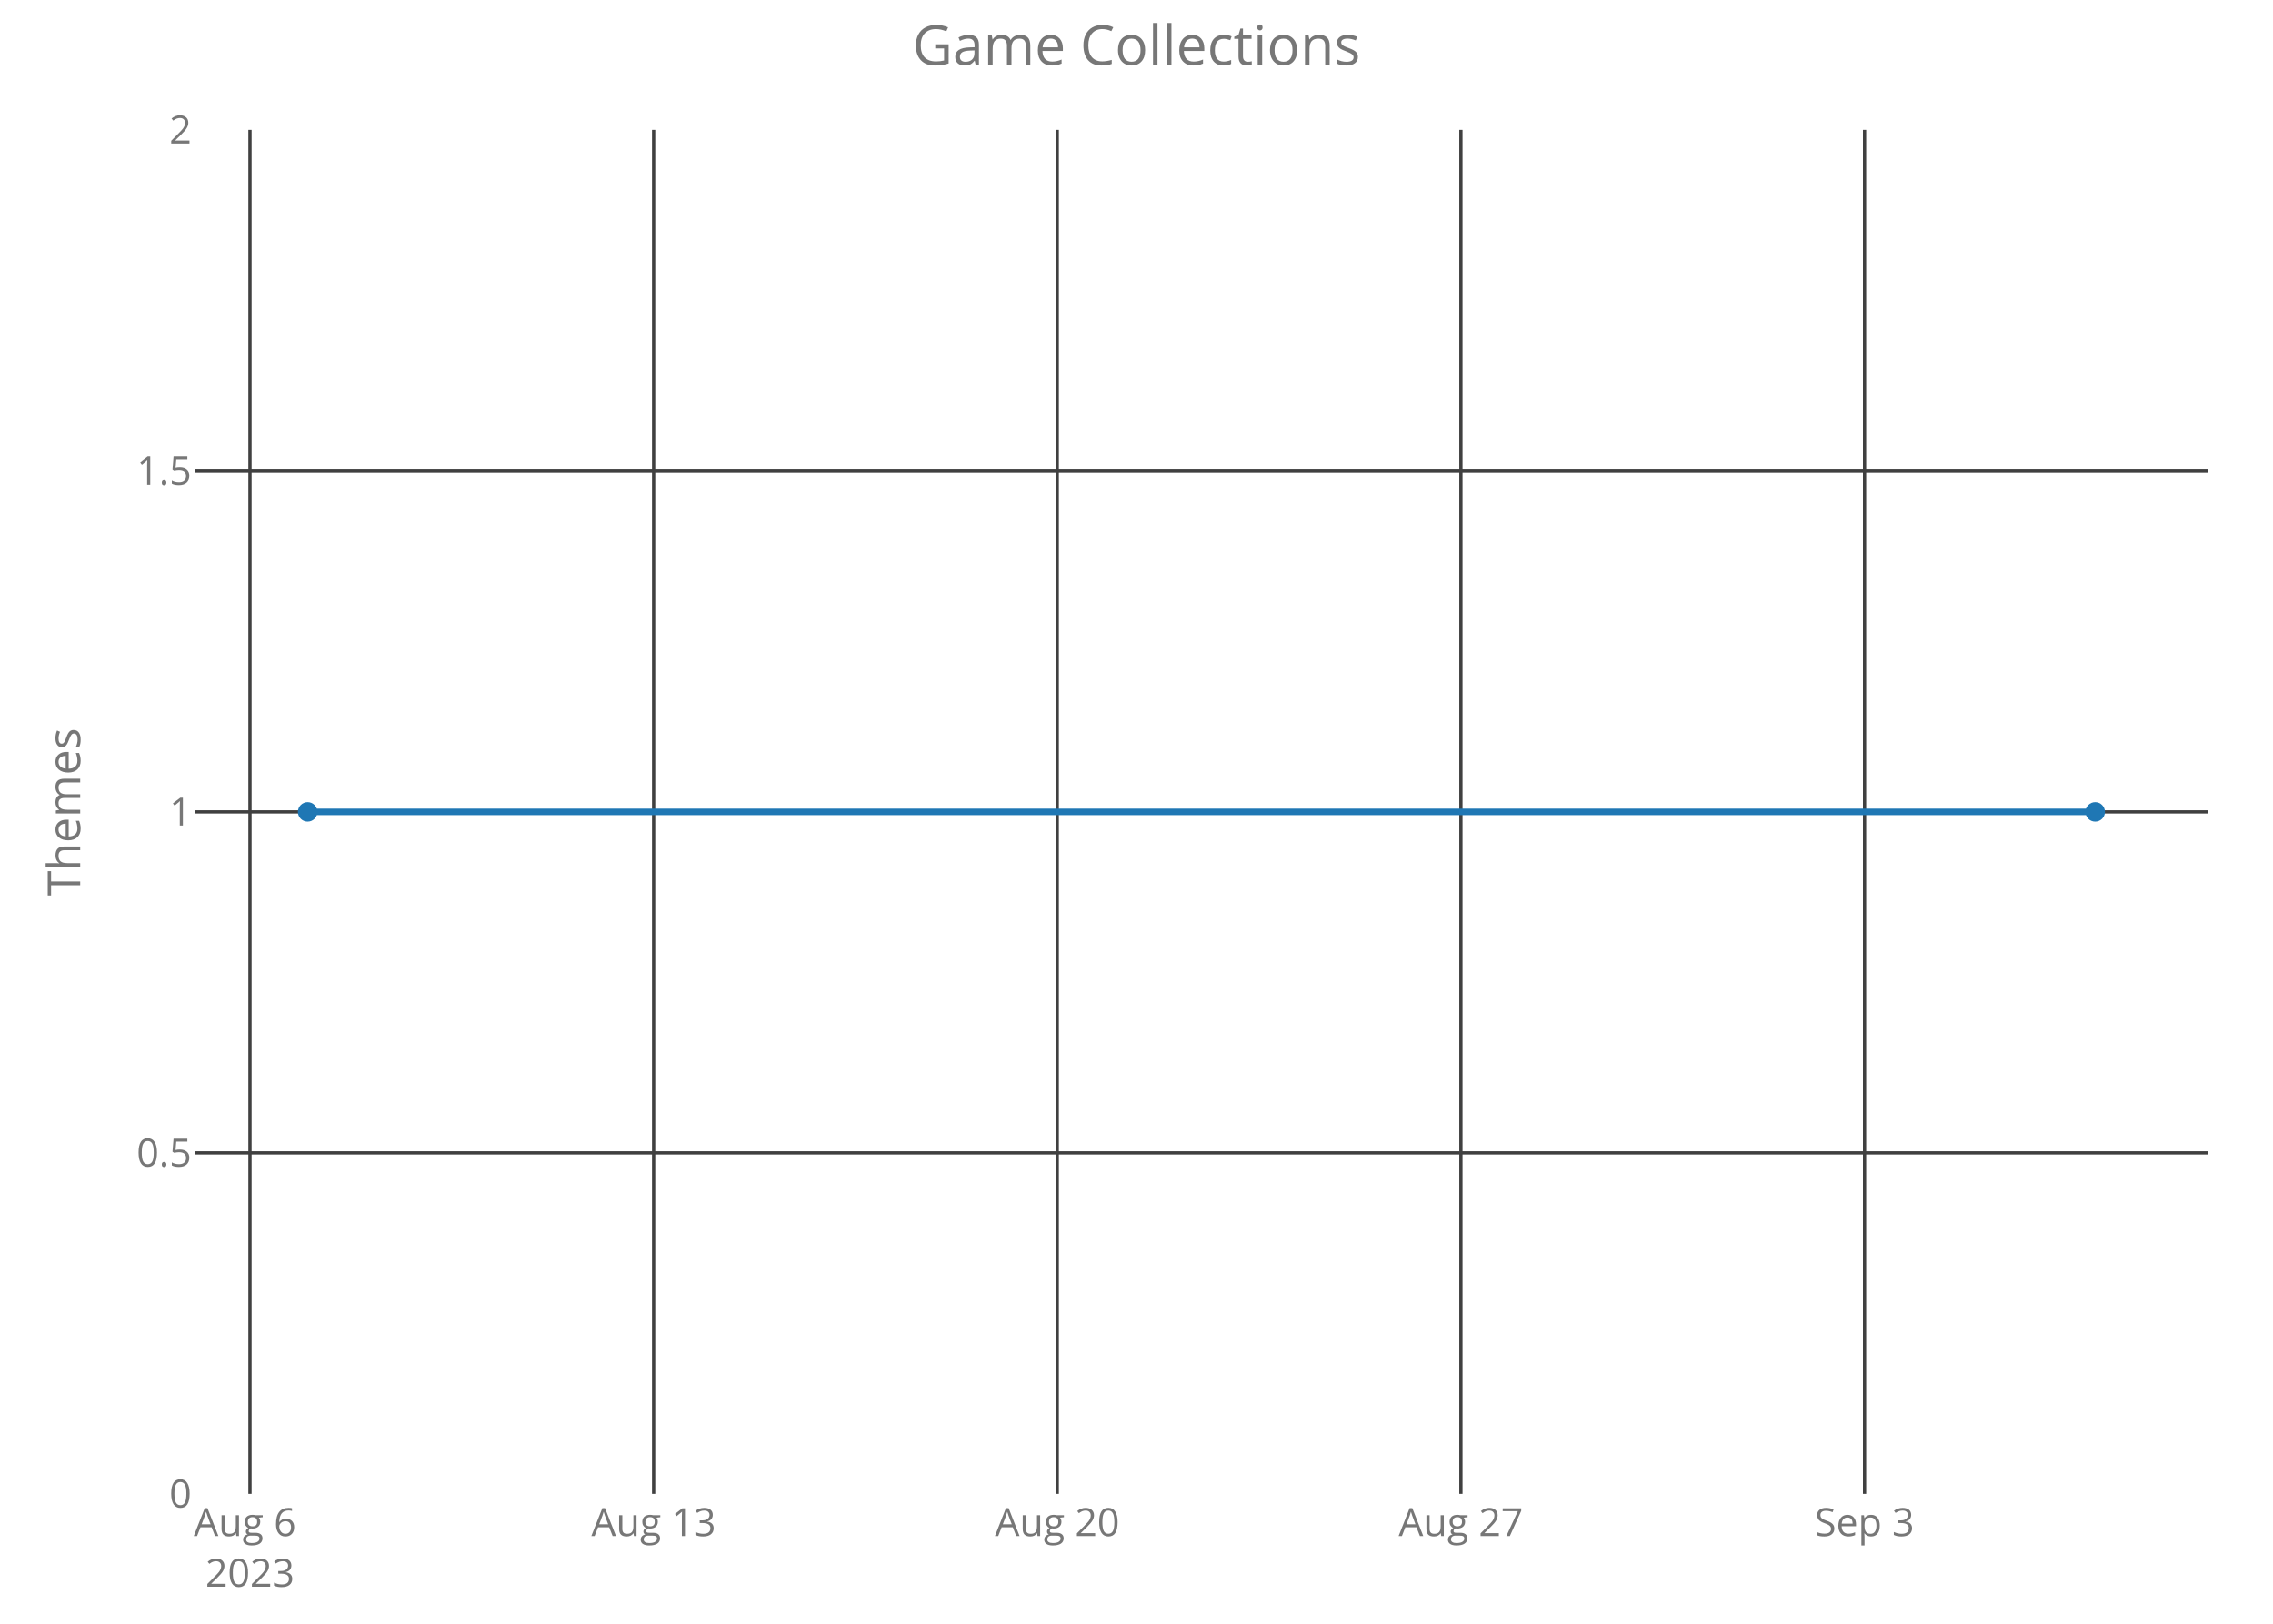
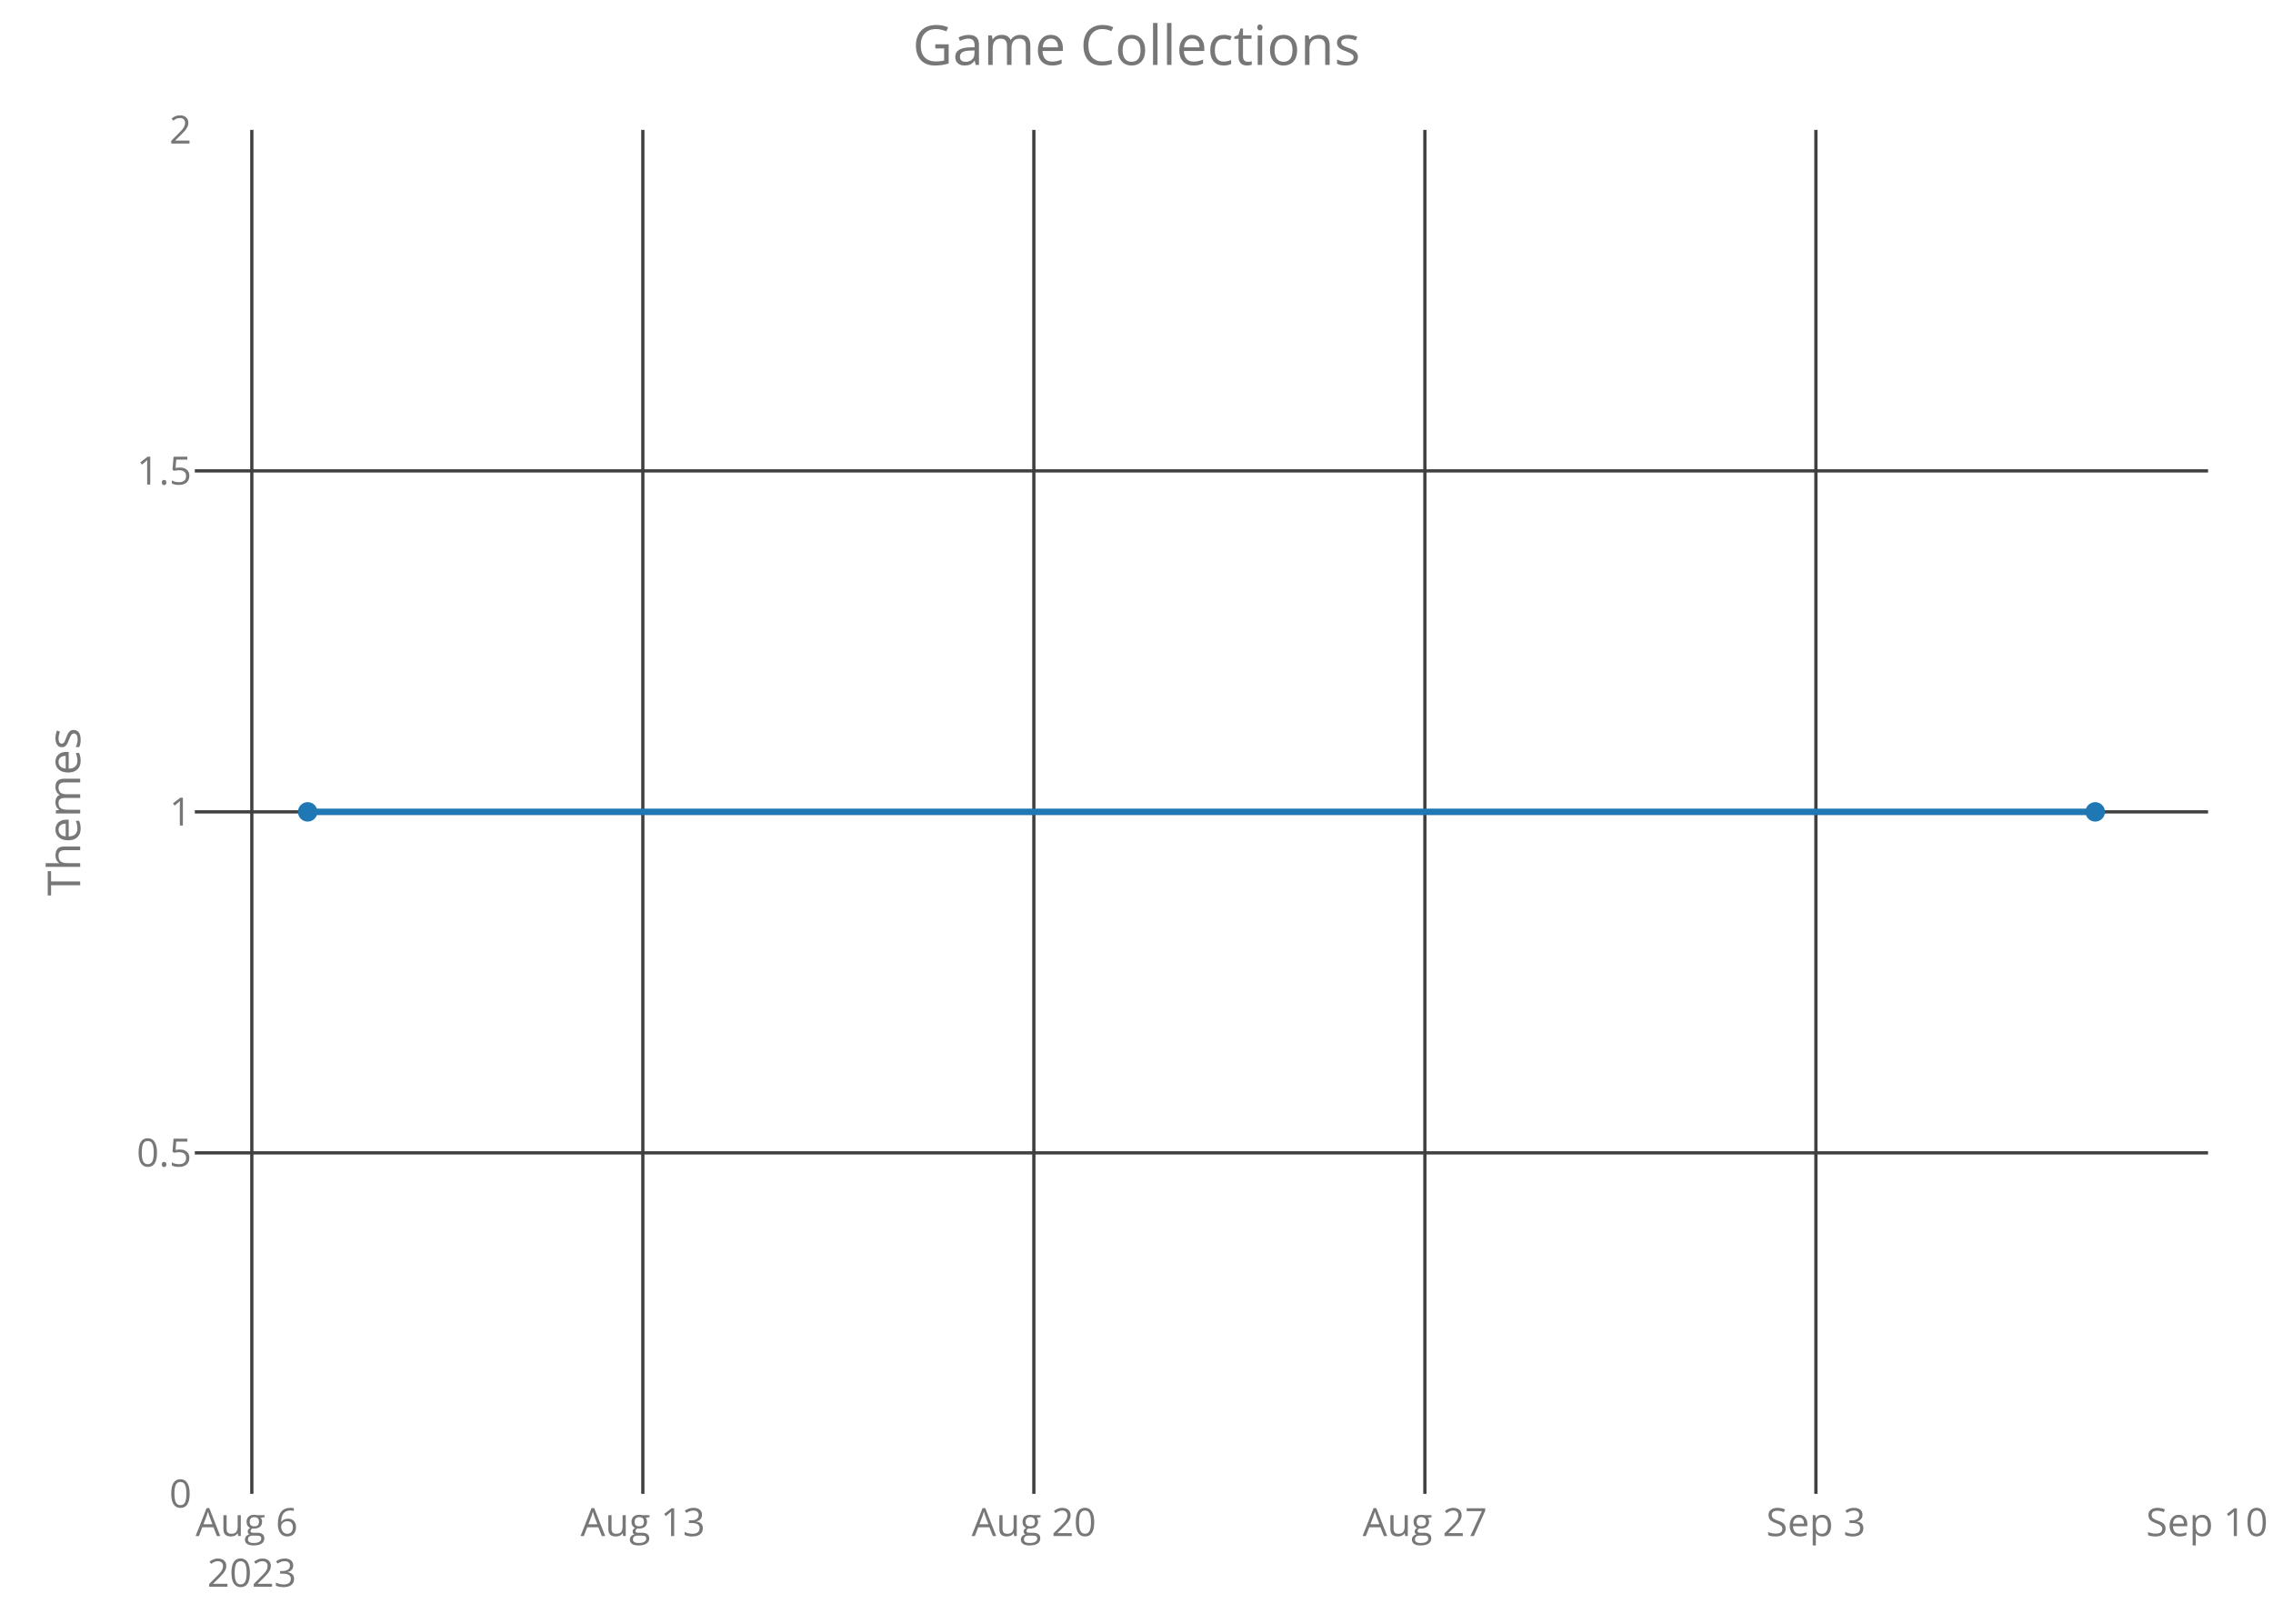
<svg xmlns="http://www.w3.org/2000/svg" class="main-svg" width="700" height="500" style="" viewBox="0 0 700 500">
  <rect x="0" y="0" width="700" height="500" style="fill: rgb(0, 0, 0); fill-opacity: 0;" />
-   <defs id="defs-fb001e">
+   <defs id="defs-4e88c6">
    <g class="clips">
-       <clipPath id="clipfb001exyplot" class="plotclip">
+       <clipPath id="clip4e88c6xyplot" class="plotclip">
        <rect width="620" height="420" />
      </clipPath>
-       <clipPath class="axesclip" id="clipfb001ex">
+       <clipPath class="axesclip" id="clip4e88c6x">
        <rect x="60" y="0" width="620" height="500" />
      </clipPath>
-       <clipPath class="axesclip" id="clipfb001ey">
+       <clipPath class="axesclip" id="clip4e88c6y">
        <rect x="0" y="40" width="700" height="420" />
      </clipPath>
-       <clipPath class="axesclip" id="clipfb001exy">
+       <clipPath class="axesclip" id="clip4e88c6xy">
        <rect x="60" y="40" width="620" height="420" />
      </clipPath>
    </g>
    <g class="gradients" />
  </defs>
  <g class="bglayer">
    <rect class="bg" x="60" y="40" width="620" height="420" style="fill: rgb(0, 0, 0); fill-opacity: 0; stroke-width: 0;" />
  </g>
  <g class="layer-below">
    <g class="imagelayer" />
    <g class="shapelayer" />
  </g>
  <g class="cartesianlayer">
    <g class="subplot xy">
      <g class="layer-subplot">
        <g class="shapelayer" />
        <g class="imagelayer" />
      </g>
      <g class="gridlayer">
        <g class="x">
-           <path class="xgrid crisp" transform="translate(76.99,0)" d="M0,40v420" style="stroke: rgb(64, 64, 64); stroke-opacity: 1; stroke-width: 1px;" />
-           <path class="xgrid crisp" transform="translate(201.3,0)" d="M0,40v420" style="stroke: rgb(64, 64, 64); stroke-opacity: 1; stroke-width: 1px;" />
-           <path class="xgrid crisp" transform="translate(325.6,0)" d="M0,40v420" style="stroke: rgb(64, 64, 64); stroke-opacity: 1; stroke-width: 1px;" />
-           <path class="xgrid crisp" transform="translate(449.91,0)" d="M0,40v420" style="stroke: rgb(64, 64, 64); stroke-opacity: 1; stroke-width: 1px;" />
-           <path class="xgrid crisp" transform="translate(574.22,0)" d="M0,40v420" style="stroke: rgb(64, 64, 64); stroke-opacity: 1; stroke-width: 1px;" />
+           <path class="xgrid crisp" transform="translate(77.55,0)" d="M0,40v420" style="stroke: rgb(64, 64, 64); stroke-opacity: 1; stroke-width: 1px;" />
+           <path class="xgrid crisp" transform="translate(197.97,0)" d="M0,40v420" style="stroke: rgb(64, 64, 64); stroke-opacity: 1; stroke-width: 1px;" />
+           <path class="xgrid crisp" transform="translate(318.39,0)" d="M0,40v420" style="stroke: rgb(64, 64, 64); stroke-opacity: 1; stroke-width: 1px;" />
+           <path class="xgrid crisp" transform="translate(438.81,0)" d="M0,40v420" style="stroke: rgb(64, 64, 64); stroke-opacity: 1; stroke-width: 1px;" />
+           <path class="xgrid crisp" transform="translate(559.23,0)" d="M0,40v420" style="stroke: rgb(64, 64, 64); stroke-opacity: 1; stroke-width: 1px;" />
        </g>
        <g class="y">
          <path class="ygrid crisp" transform="translate(0,355)" d="M60,0h620" style="stroke: rgb(64, 64, 64); stroke-opacity: 1; stroke-width: 1px;" />
          <path class="ygrid crisp" transform="translate(0,250)" d="M60,0h620" style="stroke: rgb(64, 64, 64); stroke-opacity: 1; stroke-width: 1px;" />
          <path class="ygrid crisp" transform="translate(0,145)" d="M60,0h620" style="stroke: rgb(64, 64, 64); stroke-opacity: 1; stroke-width: 1px;" />
        </g>
      </g>
      <g class="zerolinelayer" />
      <path class="xlines-below crisp" d="M0,0" style="fill: none;" />
      <path class="ylines-below crisp" d="M0,0" style="fill: none;" />
      <g class="overlines-below" />
      <g class="xaxislayer-below">
        <g class="xtick">
-           <text text-anchor="middle" x="0" y="473" transform="translate(76.99,0)" style="font-family: 'Open Sans'; font-size: 12px; fill: rgb(119, 119, 119); fill-opacity: 1; white-space: pre;">
+           <text text-anchor="middle" x="0" y="473" transform="translate(77.55,0)" style="font-family: 'Open Sans'; font-size: 12px; fill: rgb(119, 119, 119); fill-opacity: 1; white-space: pre;">
            <tspan class="line" dy="0em" x="0" y="473">Aug 6</tspan>
            <tspan class="line" dy="1.3em" x="0" y="473">2023</tspan>
          </text>
        </g>
        <g class="xtick">
-           <text text-anchor="middle" x="0" y="473" transform="translate(201.3,0)" style="font-family: 'Open Sans'; font-size: 12px; fill: rgb(119, 119, 119); fill-opacity: 1; white-space: pre;">Aug 13</text>
+           <text text-anchor="middle" x="0" y="473" transform="translate(197.97,0)" style="font-family: 'Open Sans'; font-size: 12px; fill: rgb(119, 119, 119); fill-opacity: 1; white-space: pre;">Aug 13</text>
        </g>
        <g class="xtick">
-           <text text-anchor="middle" x="0" y="473" transform="translate(325.6,0)" style="font-family: 'Open Sans'; font-size: 12px; fill: rgb(119, 119, 119); fill-opacity: 1; white-space: pre;">Aug 20</text>
+           <text text-anchor="middle" x="0" y="473" transform="translate(318.39,0)" style="font-family: 'Open Sans'; font-size: 12px; fill: rgb(119, 119, 119); fill-opacity: 1; white-space: pre;">Aug 20</text>
        </g>
        <g class="xtick">
-           <text text-anchor="middle" x="0" y="473" transform="translate(449.91,0)" style="font-family: 'Open Sans'; font-size: 12px; fill: rgb(119, 119, 119); fill-opacity: 1; white-space: pre;">Aug 27</text>
+           <text text-anchor="middle" x="0" y="473" transform="translate(438.81,0)" style="font-family: 'Open Sans'; font-size: 12px; fill: rgb(119, 119, 119); fill-opacity: 1; white-space: pre;">Aug 27</text>
        </g>
        <g class="xtick">
-           <text text-anchor="middle" x="0" y="473" transform="translate(574.22,0)" style="font-family: 'Open Sans'; font-size: 12px; fill: rgb(119, 119, 119); fill-opacity: 1; white-space: pre;">Sep 3</text>
+           <text text-anchor="middle" x="0" y="473" transform="translate(559.23,0)" style="font-family: 'Open Sans'; font-size: 12px; fill: rgb(119, 119, 119); fill-opacity: 1; white-space: pre;">Sep 3</text>
+         </g>
+         <g class="xtick">
+           <text text-anchor="middle" x="0" y="473" transform="translate(679.66,0)" style="font-family: 'Open Sans'; font-size: 12px; fill: rgb(119, 119, 119); fill-opacity: 1; white-space: pre;">Sep 10</text>
        </g>
      </g>
      <g class="yaxislayer-below">
        <g class="ytick">
          <text text-anchor="end" x="59" y="4.2" transform="translate(0,460)" style="font-family: 'Open Sans'; font-size: 12px; fill: rgb(119, 119, 119); fill-opacity: 1; white-space: pre;">0</text>
        </g>
        <g class="ytick">
          <text text-anchor="end" x="59" y="4.2" transform="translate(0,355)" style="font-family: 'Open Sans'; font-size: 12px; fill: rgb(119, 119, 119); fill-opacity: 1; white-space: pre;">0.5</text>
        </g>
        <g class="ytick">
          <text text-anchor="end" x="59" y="4.2" transform="translate(0,250)" style="font-family: 'Open Sans'; font-size: 12px; fill: rgb(119, 119, 119); fill-opacity: 1; white-space: pre;">1</text>
        </g>
        <g class="ytick">
          <text text-anchor="end" x="59" y="4.2" transform="translate(0,145)" style="font-family: 'Open Sans'; font-size: 12px; fill: rgb(119, 119, 119); fill-opacity: 1; white-space: pre;">1.5</text>
        </g>
        <g class="ytick">
          <text text-anchor="end" x="59" y="4.2" transform="translate(0,40)" style="font-family: 'Open Sans'; font-size: 12px; fill: rgb(119, 119, 119); fill-opacity: 1; white-space: pre;">2</text>
        </g>
      </g>
      <g class="overaxes-below" />
-       <g class="plot" transform="translate(60,40)" clip-path="url('#clipfb001exyplot')">
+       <g class="plot" transform="translate(60,40)" clip-path="url('#clip4e88c6xyplot')">
        <g class="scatterlayer mlayer">
-           <g class="trace scatter trace034bb3" style="stroke-miterlimit: 2; opacity: 1;">
+           <g class="trace scatter tracec54909" style="stroke-miterlimit: 2; opacity: 1;">
            <g class="fills" />
            <g class="errorbars" />
            <g class="lines">
              <path class="js-line" d="M34.75,210L585.25,210" style="vector-effect: non-scaling-stroke; fill: none; stroke: rgb(31, 119, 180); stroke-opacity: 1; stroke-width: 2px; opacity: 1;" />
            </g>
            <g class="points">
              <path class="point" transform="translate(34.75,210)" d="M3,0A3,3 0 1,1 0,-3A3,3 0 0,1 3,0Z" style="opacity: 1; stroke-width: 0px; fill: rgb(31, 119, 180); fill-opacity: 1;" />
              <path class="point" transform="translate(585.25,210)" d="M3,0A3,3 0 1,1 0,-3A3,3 0 0,1 3,0Z" style="opacity: 1; stroke-width: 0px; fill: rgb(31, 119, 180); fill-opacity: 1;" />
            </g>
            <g class="text" />
          </g>
        </g>
      </g>
      <g class="overplot" />
      <path class="xlines-above" />
      <path class="ylines-above" />
      <g class="overlines-above" />
      <g class="xaxislayer-above" />
      <g class="yaxislayer-above" />
      <g class="overaxes-above" />
    </g>
  </g>
  <g class="polarlayer" />
  <g class="ternarylayer" />
  <g class="geolayer" />
  <g class="funnelarealayer" />
  <g class="pielayer" />
  <g class="treemaplayer" />
  <g class="sunburstlayer" />
  <g class="glimages" />
-   <defs id="topdefs-fb001e">
+   <defs id="topdefs-4e88c6">
    <g class="clips" />
  </defs>
  <g class="layer-above">
    <g class="imagelayer" />
    <g class="shapelayer" />
  </g>
  <g class="infolayer">
    <g class="g-gtitle">
      <text class="gtitle" x="350" y="20" text-anchor="middle" dy="0em" style="font-family: 'Open Sans'; font-size: 17px; fill: rgb(119, 119, 119); opacity: 1; font-weight: normal; white-space: pre;">Game Collections</text>
    </g>
    <g class="g-xtitle" />
    <g class="g-ytitle">
      <text class="ytitle" transform="rotate(-90,24.7,250)" x="24.7" y="250" text-anchor="middle" style="font-family: 'Open Sans'; font-size: 14px; fill: rgb(119, 119, 119); opacity: 1; font-weight: normal; white-space: pre;">Themes</text>
    </g>
  </g>
</svg>
